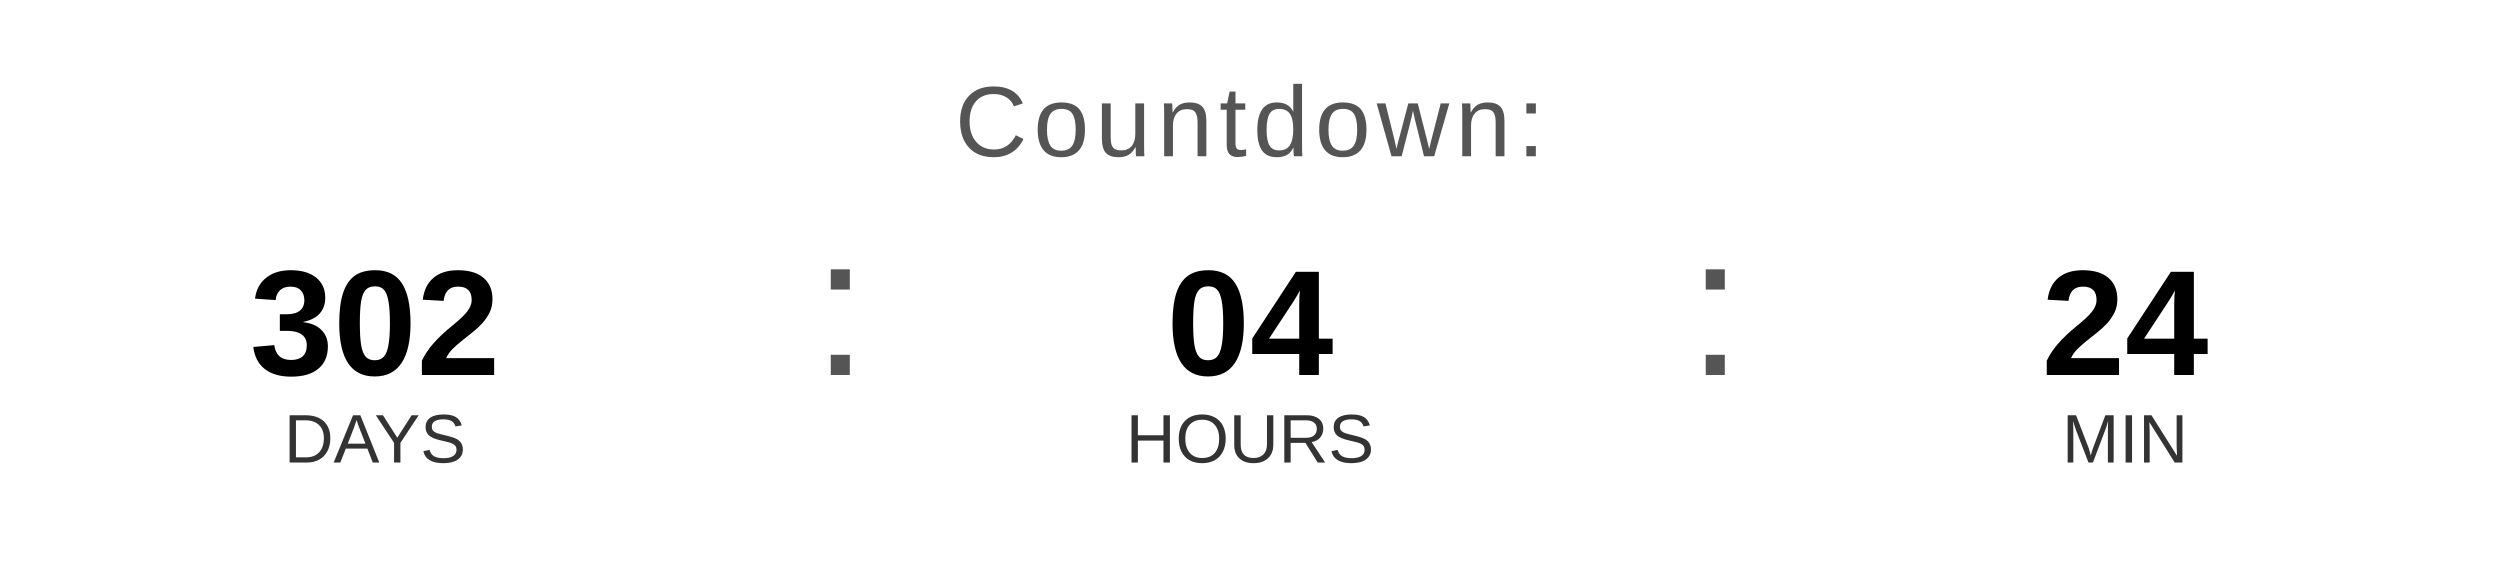
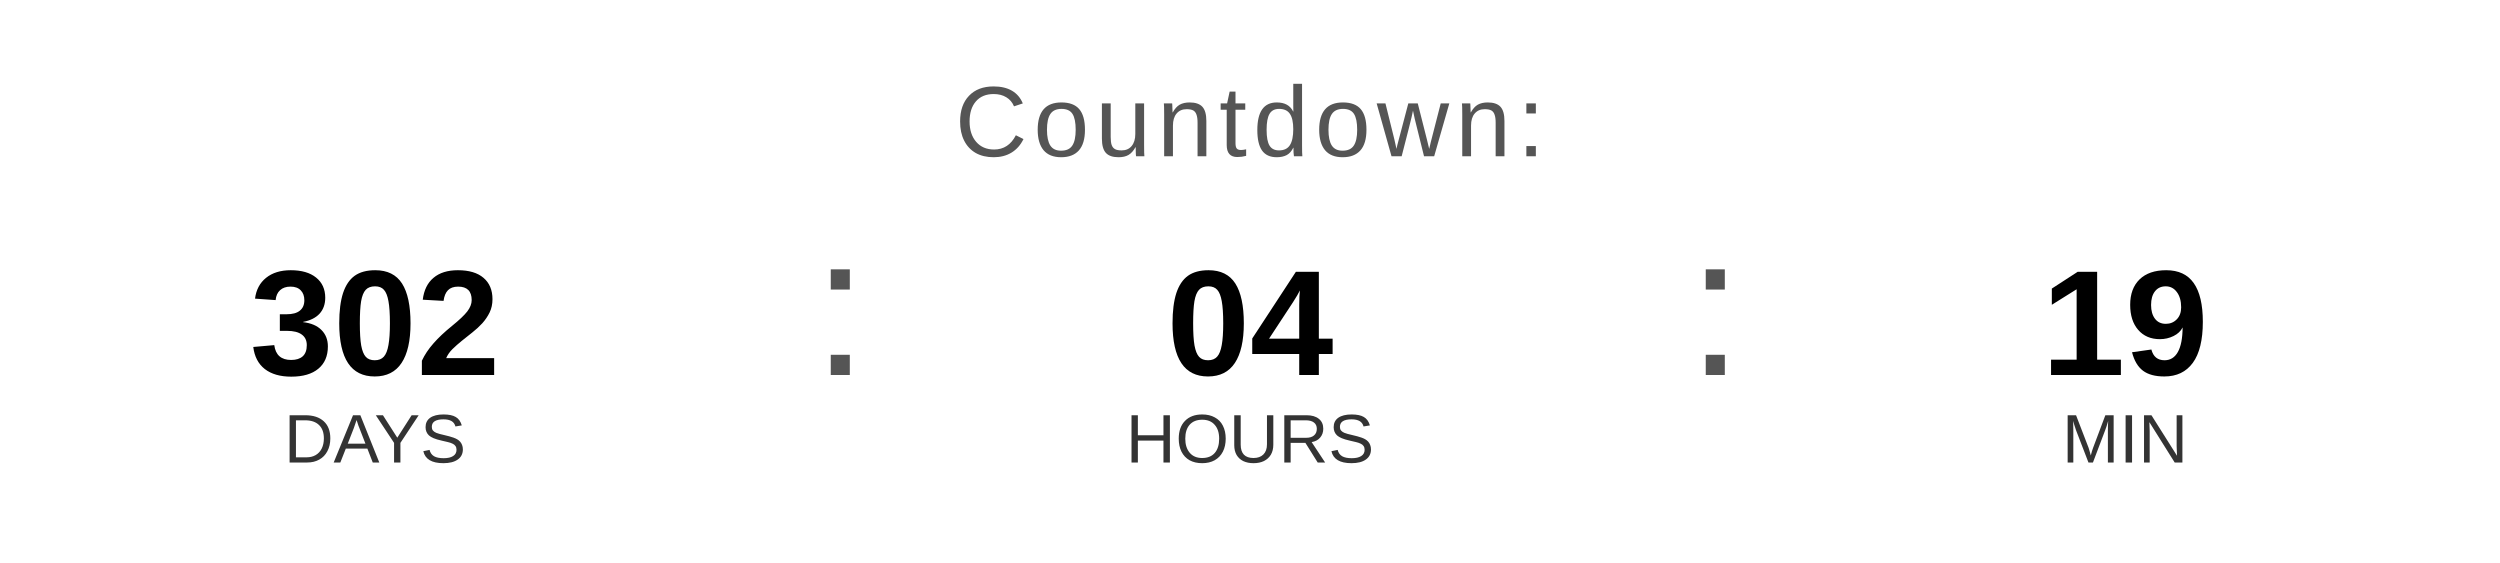
<svg xmlns="http://www.w3.org/2000/svg" width="400" height="90" viewBox="0 0 400 90">
  <text x="200" y="25" font-family="Arial, Helvetica, sans-serif" font-size="16" fill="#555555" text-anchor="middle" letter-spacing="1">
    Countdown:
  </text>
  <text x="60" y="60" font-family="Arial, Helvetica, sans-serif" font-size="24" font-weight="bold" fill="#000000" text-anchor="middle">302</text>
  <text x="60" y="74" font-family="Arial, Helvetica, sans-serif" font-size="11" fill="#333333" text-anchor="middle">DAYS</text>
  <text x="130" y="60" font-family="Arial, sans-serif" font-size="32" fill="#555555">:</text>
  <text x="200" y="60" font-family="Arial, Helvetica, sans-serif" font-size="24" font-weight="bold" fill="#000000" text-anchor="middle">04</text>
  <text x="200" y="74" font-family="Arial, Helvetica, sans-serif" font-size="11" fill="#333333" text-anchor="middle">HOURS</text>
  <text x="270" y="60" font-family="Arial, sans-serif" font-size="32" fill="#555555">:</text>
-   <text x="340" y="60" font-family="Arial, Helvetica, sans-serif" font-size="24" font-weight="bold" fill="#000000" text-anchor="middle">24</text>
+   <text x="340" y="60" font-family="Arial, Helvetica, sans-serif" font-size="24" font-weight="bold" fill="#000000" text-anchor="middle">19</text>
  <text x="340" y="74" font-family="Arial, Helvetica, sans-serif" font-size="11" fill="#333333" text-anchor="middle">MIN</text>
</svg>
